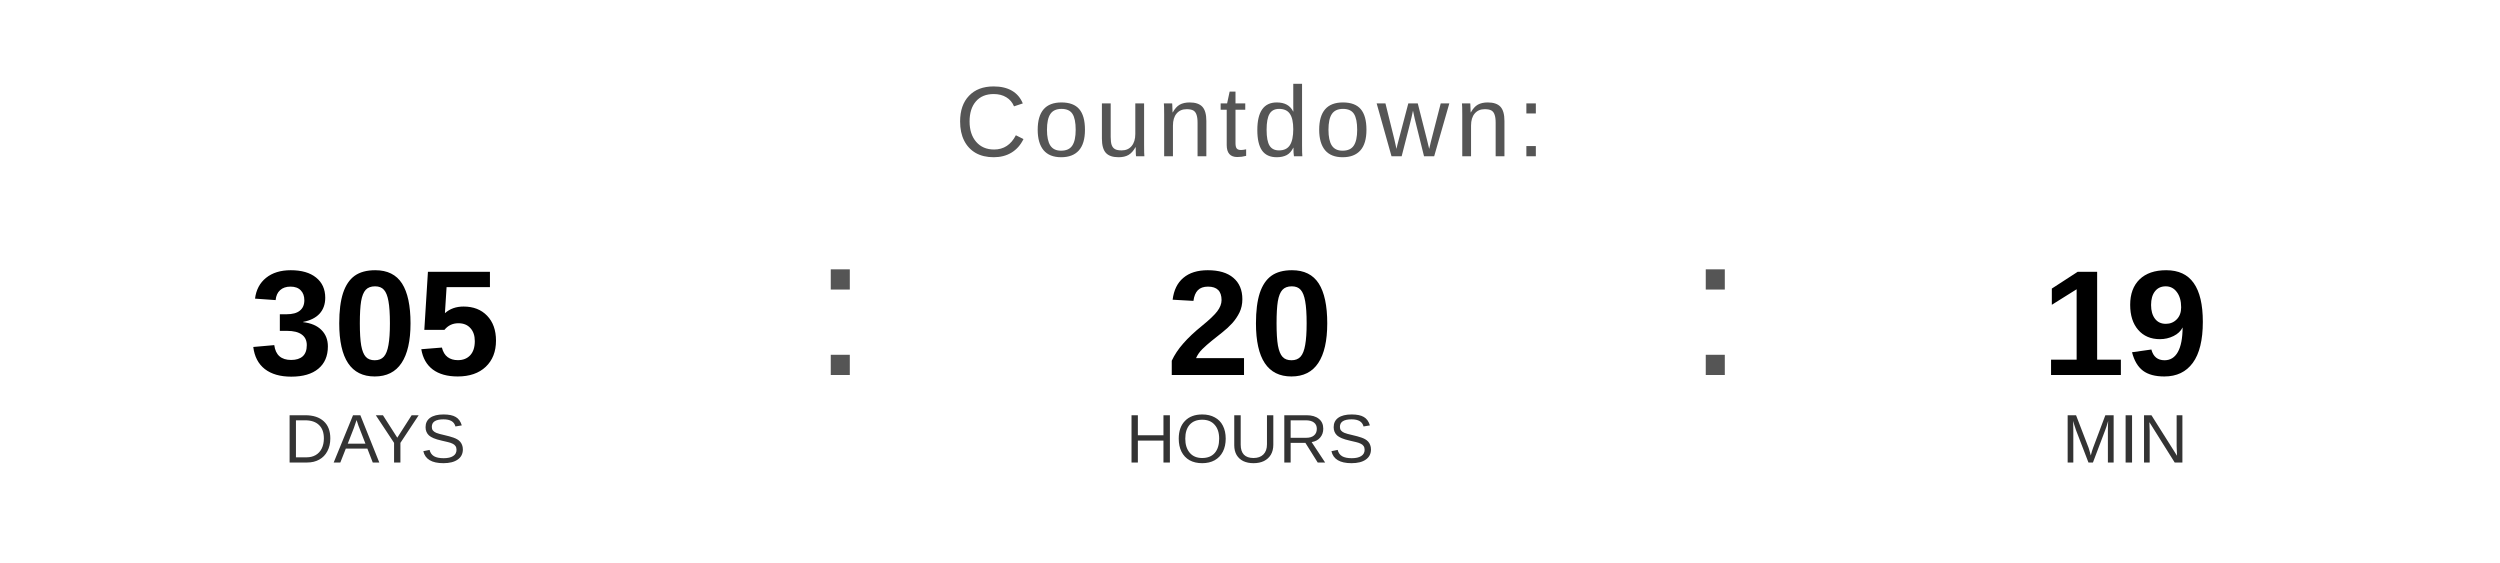
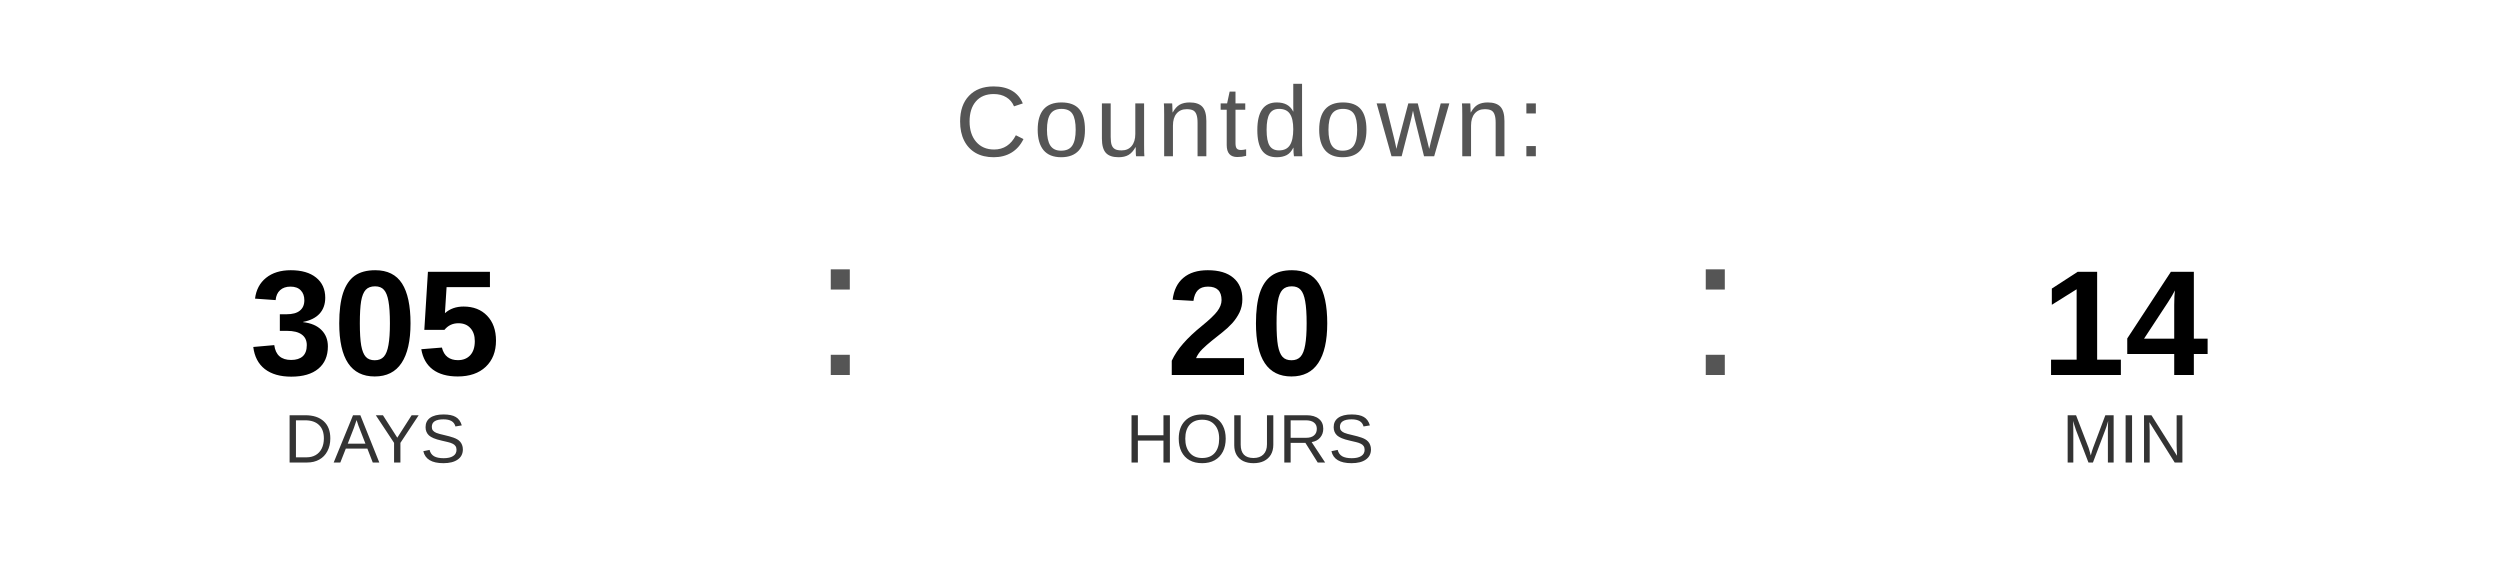
<svg xmlns="http://www.w3.org/2000/svg" width="400" height="90" viewBox="0 0 400 90">
  <text x="200" y="25" font-family="Arial, Helvetica, sans-serif" font-size="16" fill="#555555" text-anchor="middle" letter-spacing="1">
    Countdown:
  </text>
  <text x="60" y="60" font-family="Arial, Helvetica, sans-serif" font-size="24" font-weight="bold" fill="#000000" text-anchor="middle">305</text>
  <text x="60" y="74" font-family="Arial, Helvetica, sans-serif" font-size="11" fill="#333333" text-anchor="middle">DAYS</text>
  <text x="130" y="60" font-family="Arial, sans-serif" font-size="32" fill="#555555">:</text>
  <text x="200" y="60" font-family="Arial, Helvetica, sans-serif" font-size="24" font-weight="bold" fill="#000000" text-anchor="middle">20</text>
  <text x="200" y="74" font-family="Arial, Helvetica, sans-serif" font-size="11" fill="#333333" text-anchor="middle">HOURS</text>
  <text x="270" y="60" font-family="Arial, sans-serif" font-size="32" fill="#555555">:</text>
-   <text x="340" y="60" font-family="Arial, Helvetica, sans-serif" font-size="24" font-weight="bold" fill="#000000" text-anchor="middle">19</text>
+   <text x="340" y="60" font-family="Arial, Helvetica, sans-serif" font-size="24" font-weight="bold" fill="#000000" text-anchor="middle">14</text>
  <text x="340" y="74" font-family="Arial, Helvetica, sans-serif" font-size="11" fill="#333333" text-anchor="middle">MIN</text>
</svg>
